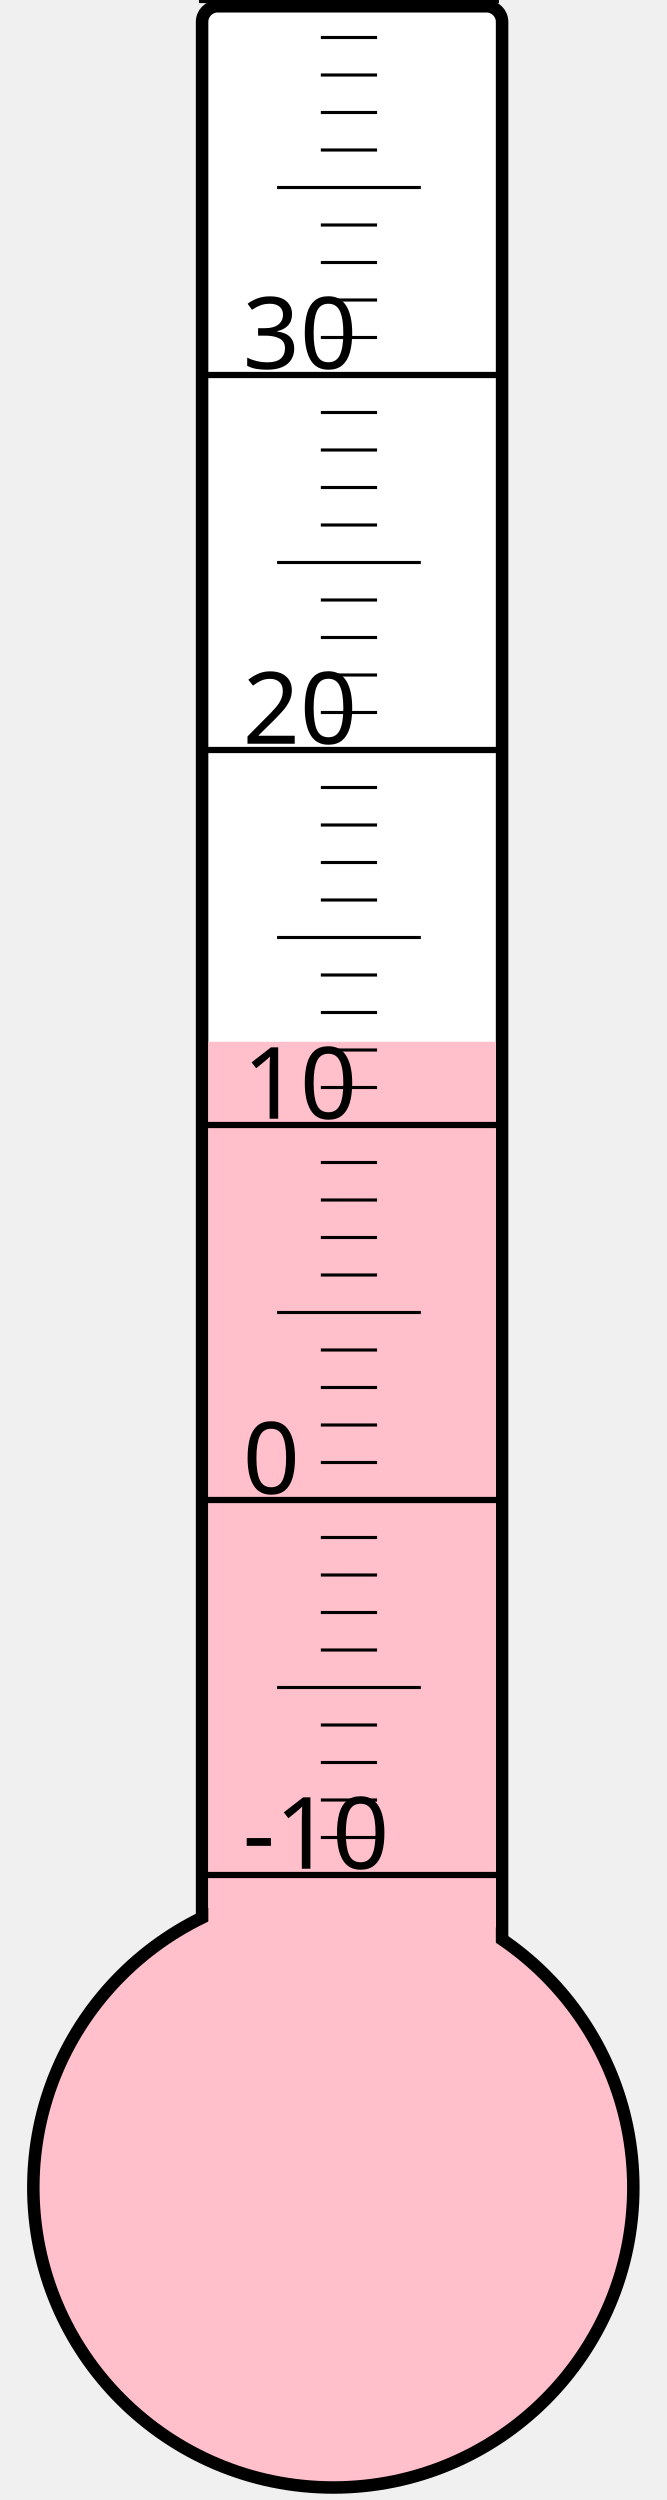
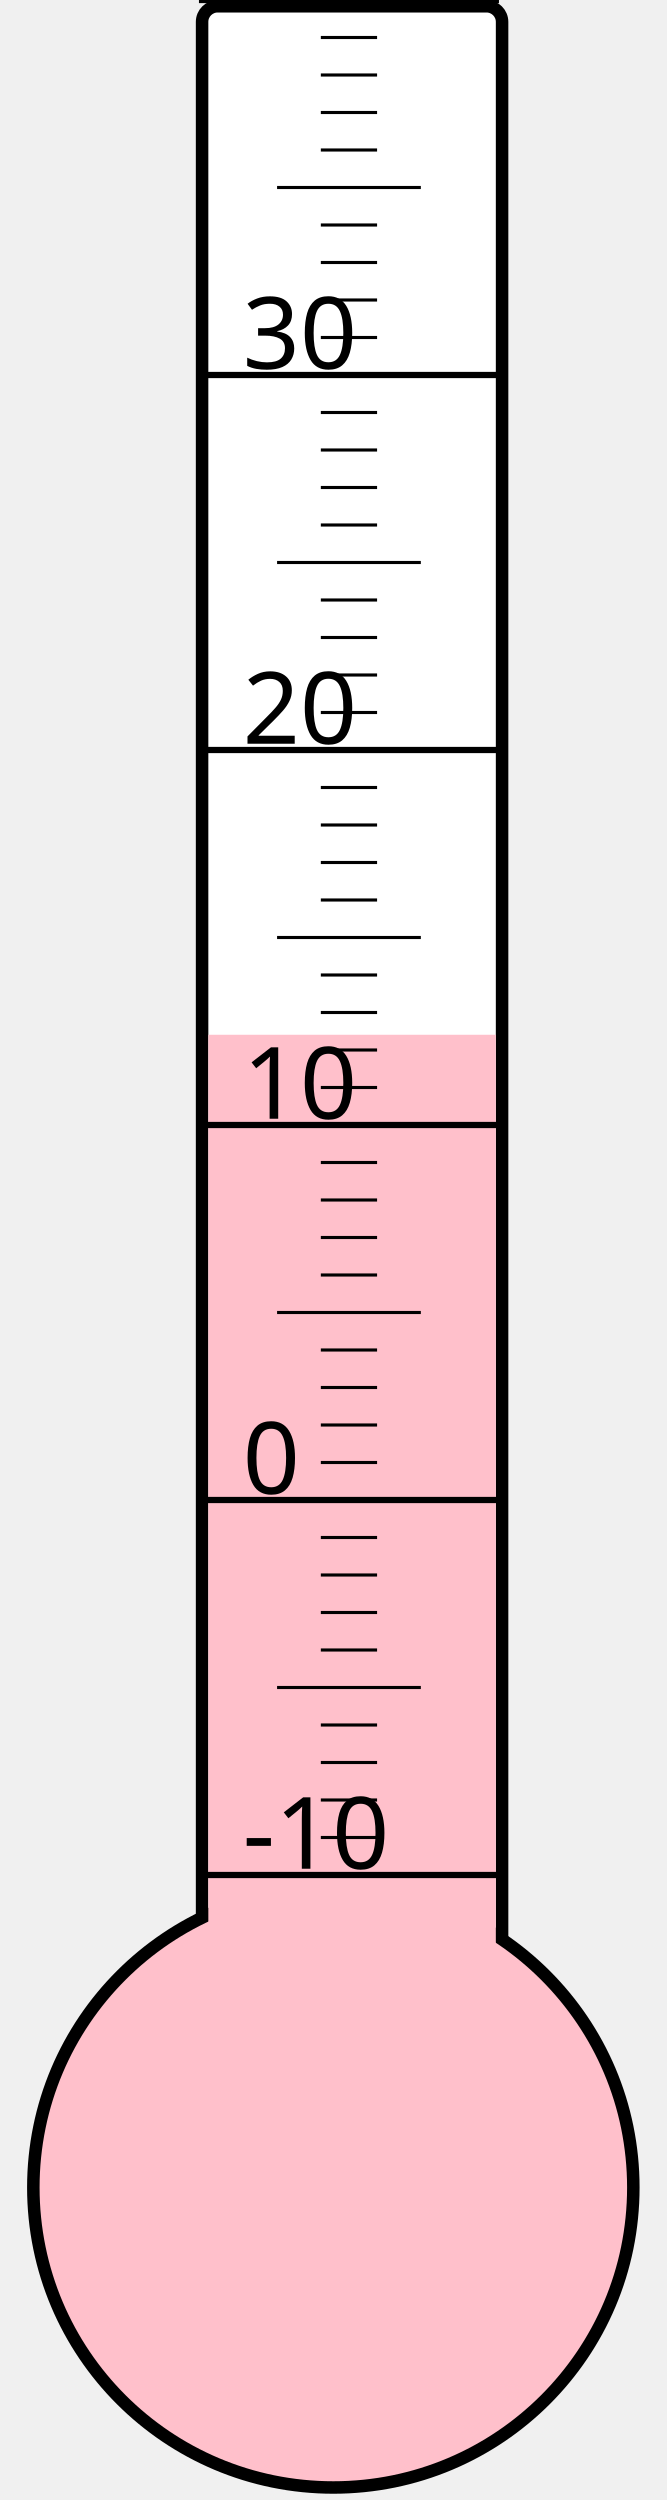
<svg xmlns="http://www.w3.org/2000/svg" width="40px" height="150px" viewBox="0 0 200 800">
  <rect width="200" height="800" x="0" y="0" style="fill: #ffffeb; fill-opacity: 0;" />
  <rect width="96" height="680" x="58" y="2" rx="5" ry="5" style="fill: white; fill-opacity: 1; stroke: black; stroke-width: 4;" />
  <circle cx="100" cy="700" r="96" style="fill: pink; stroke: black; stroke-width: 4;" />
-   <rect width="92" height="366.625" x="60" y="333.375" style="fill: pink; fill-opacity: 1; stroke-width: 0;" />
+   <rect width="92" height="368.875" x="60" y="331.125" style="fill: pink; fill-opacity: 1; stroke-width: 0;" />
  <text x="71" y="598" style="font-family: sans-serif; font-size: 24pt;">-10</text>
  <text x="71" y="478" style="font-family: sans-serif; font-size: 24pt;">0</text>
  <text x="71" y="358" style="font-family: sans-serif; font-size: 24pt;">10</text>
  <text x="71" y="238" style="font-family: sans-serif; font-size: 24pt;">20</text>
  <text x="71" y="118" style="font-family: sans-serif; font-size: 24pt;">30</text>
  <g style="stroke: black;">
    <line x1="57" y1="600" x2="153" y2="600" style="stroke-width: 2;" />
    <line x1="96" y1="588" x2="114" y2="588" style="stroke-width: 1;" />
    <line x1="96" y1="576" x2="114" y2="576" style="stroke-width: 1;" />
    <line x1="96" y1="564" x2="114" y2="564" style="stroke-width: 1;" />
    <line x1="96" y1="552" x2="114" y2="552" style="stroke-width: 1;" />
    <line x1="82" y1="540" x2="128" y2="540" style="stroke-width: 1;" />
    <line x1="96" y1="528" x2="114" y2="528" style="stroke-width: 1;" />
    <line x1="96" y1="516" x2="114" y2="516" style="stroke-width: 1;" />
    <line x1="96" y1="504" x2="114" y2="504" style="stroke-width: 1;" />
    <line x1="96" y1="492" x2="114" y2="492" style="stroke-width: 1;" />
    <line x1="57" y1="480" x2="153" y2="480" style="stroke-width: 2;" />
    <line x1="96" y1="468" x2="114" y2="468" style="stroke-width: 1;" />
    <line x1="96" y1="456" x2="114" y2="456" style="stroke-width: 1;" />
    <line x1="96" y1="444" x2="114" y2="444" style="stroke-width: 1;" />
    <line x1="96" y1="432" x2="114" y2="432" style="stroke-width: 1;" />
    <line x1="82" y1="420" x2="128" y2="420" style="stroke-width: 1;" />
    <line x1="96" y1="408" x2="114" y2="408" style="stroke-width: 1;" />
    <line x1="96" y1="396" x2="114" y2="396" style="stroke-width: 1;" />
    <line x1="96" y1="384" x2="114" y2="384" style="stroke-width: 1;" />
    <line x1="96" y1="372" x2="114" y2="372" style="stroke-width: 1;" />
    <line x1="57" y1="360" x2="153" y2="360" style="stroke-width: 2;" />
    <line x1="96" y1="348" x2="114" y2="348" style="stroke-width: 1;" />
    <line x1="96" y1="336" x2="114" y2="336" style="stroke-width: 1;" />
    <line x1="96" y1="324" x2="114" y2="324" style="stroke-width: 1;" />
    <line x1="96" y1="312" x2="114" y2="312" style="stroke-width: 1;" />
    <line x1="82" y1="300" x2="128" y2="300" style="stroke-width: 1;" />
    <line x1="96" y1="288" x2="114" y2="288" style="stroke-width: 1;" />
    <line x1="96" y1="276" x2="114" y2="276" style="stroke-width: 1;" />
    <line x1="96" y1="264" x2="114" y2="264" style="stroke-width: 1;" />
    <line x1="96" y1="252" x2="114" y2="252" style="stroke-width: 1;" />
    <line x1="57" y1="240" x2="153" y2="240" style="stroke-width: 2;" />
    <line x1="96" y1="228" x2="114" y2="228" style="stroke-width: 1;" />
    <line x1="96" y1="216" x2="114" y2="216" style="stroke-width: 1;" />
    <line x1="96" y1="204" x2="114" y2="204" style="stroke-width: 1;" />
    <line x1="96" y1="192" x2="114" y2="192" style="stroke-width: 1;" />
    <line x1="82" y1="180" x2="128" y2="180" style="stroke-width: 1;" />
    <line x1="96" y1="168" x2="114" y2="168" style="stroke-width: 1;" />
    <line x1="96" y1="156" x2="114" y2="156" style="stroke-width: 1;" />
    <line x1="96" y1="144" x2="114" y2="144" style="stroke-width: 1;" />
    <line x1="96" y1="132" x2="114" y2="132" style="stroke-width: 1;" />
    <line x1="57" y1="120" x2="153" y2="120" style="stroke-width: 2;" />
    <line x1="96" y1="108" x2="114" y2="108" style="stroke-width: 1;" />
    <line x1="96" y1="96" x2="114" y2="96" style="stroke-width: 1;" />
    <line x1="96" y1="84" x2="114" y2="84" style="stroke-width: 1;" />
    <line x1="96" y1="72" x2="114" y2="72" style="stroke-width: 1;" />
    <line x1="82" y1="60" x2="128" y2="60" style="stroke-width: 1;" />
    <line x1="96" y1="48" x2="114" y2="48" style="stroke-width: 1;" />
    <line x1="96" y1="36" x2="114" y2="36" style="stroke-width: 1;" />
    <line x1="96" y1="24" x2="114" y2="24" style="stroke-width: 1;" />
    <line x1="96" y1="12" x2="114" y2="12" style="stroke-width: 1;" />
    <line x1="57" y1="0" x2="153" y2="0" style="stroke-width: 2;" />
  </g>
</svg>
